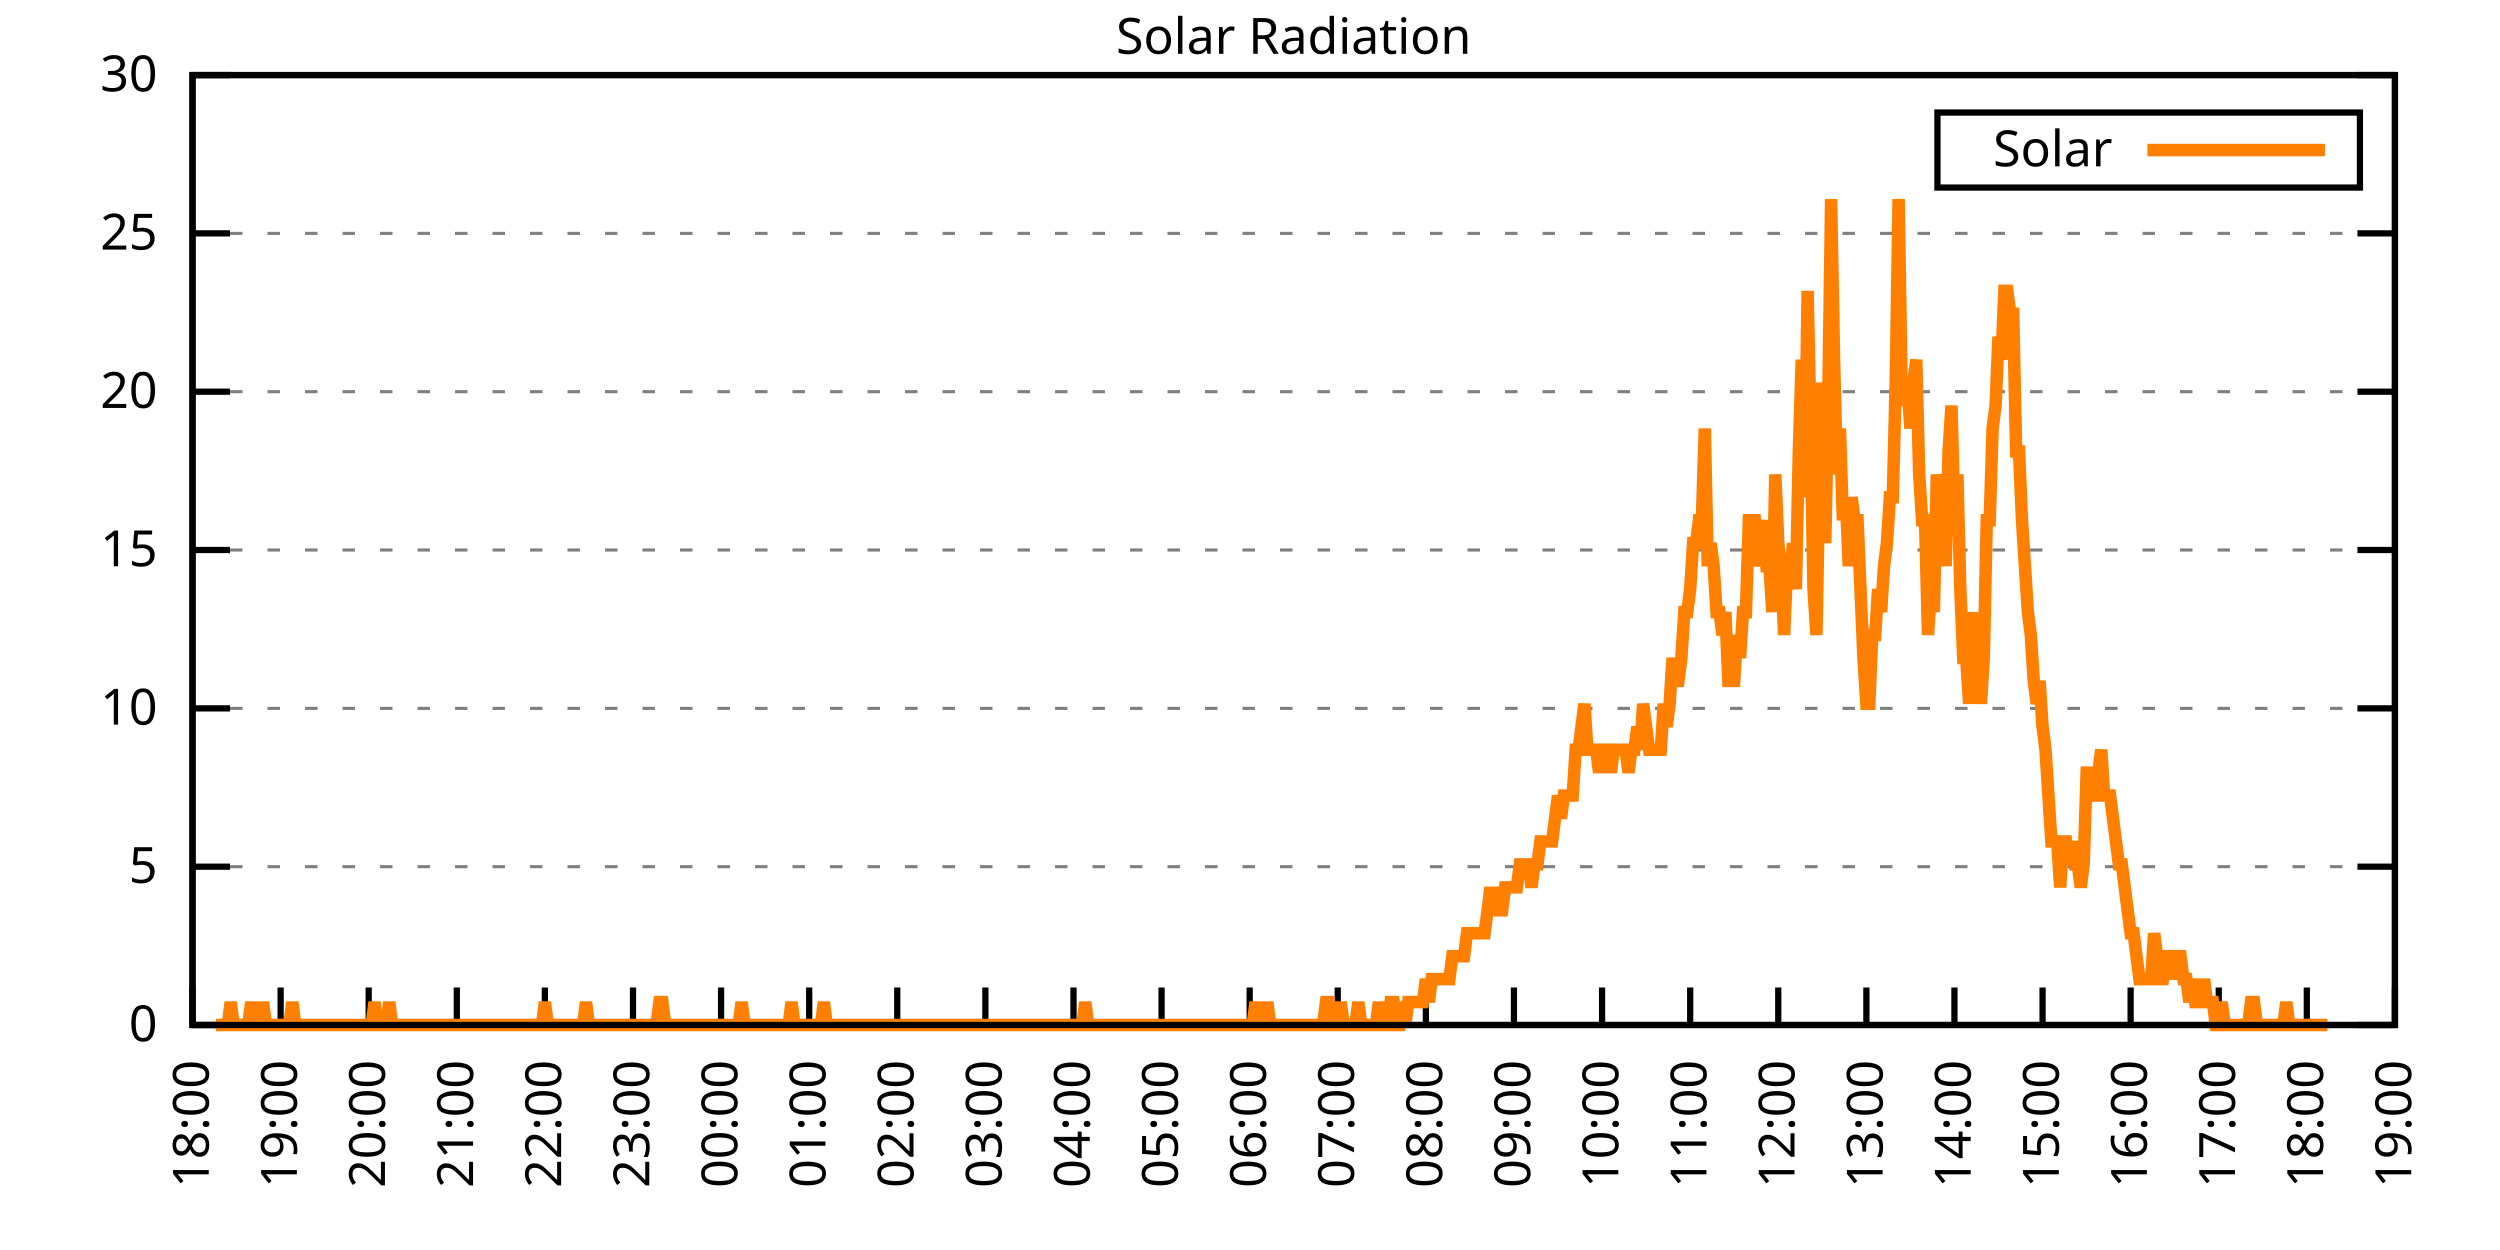
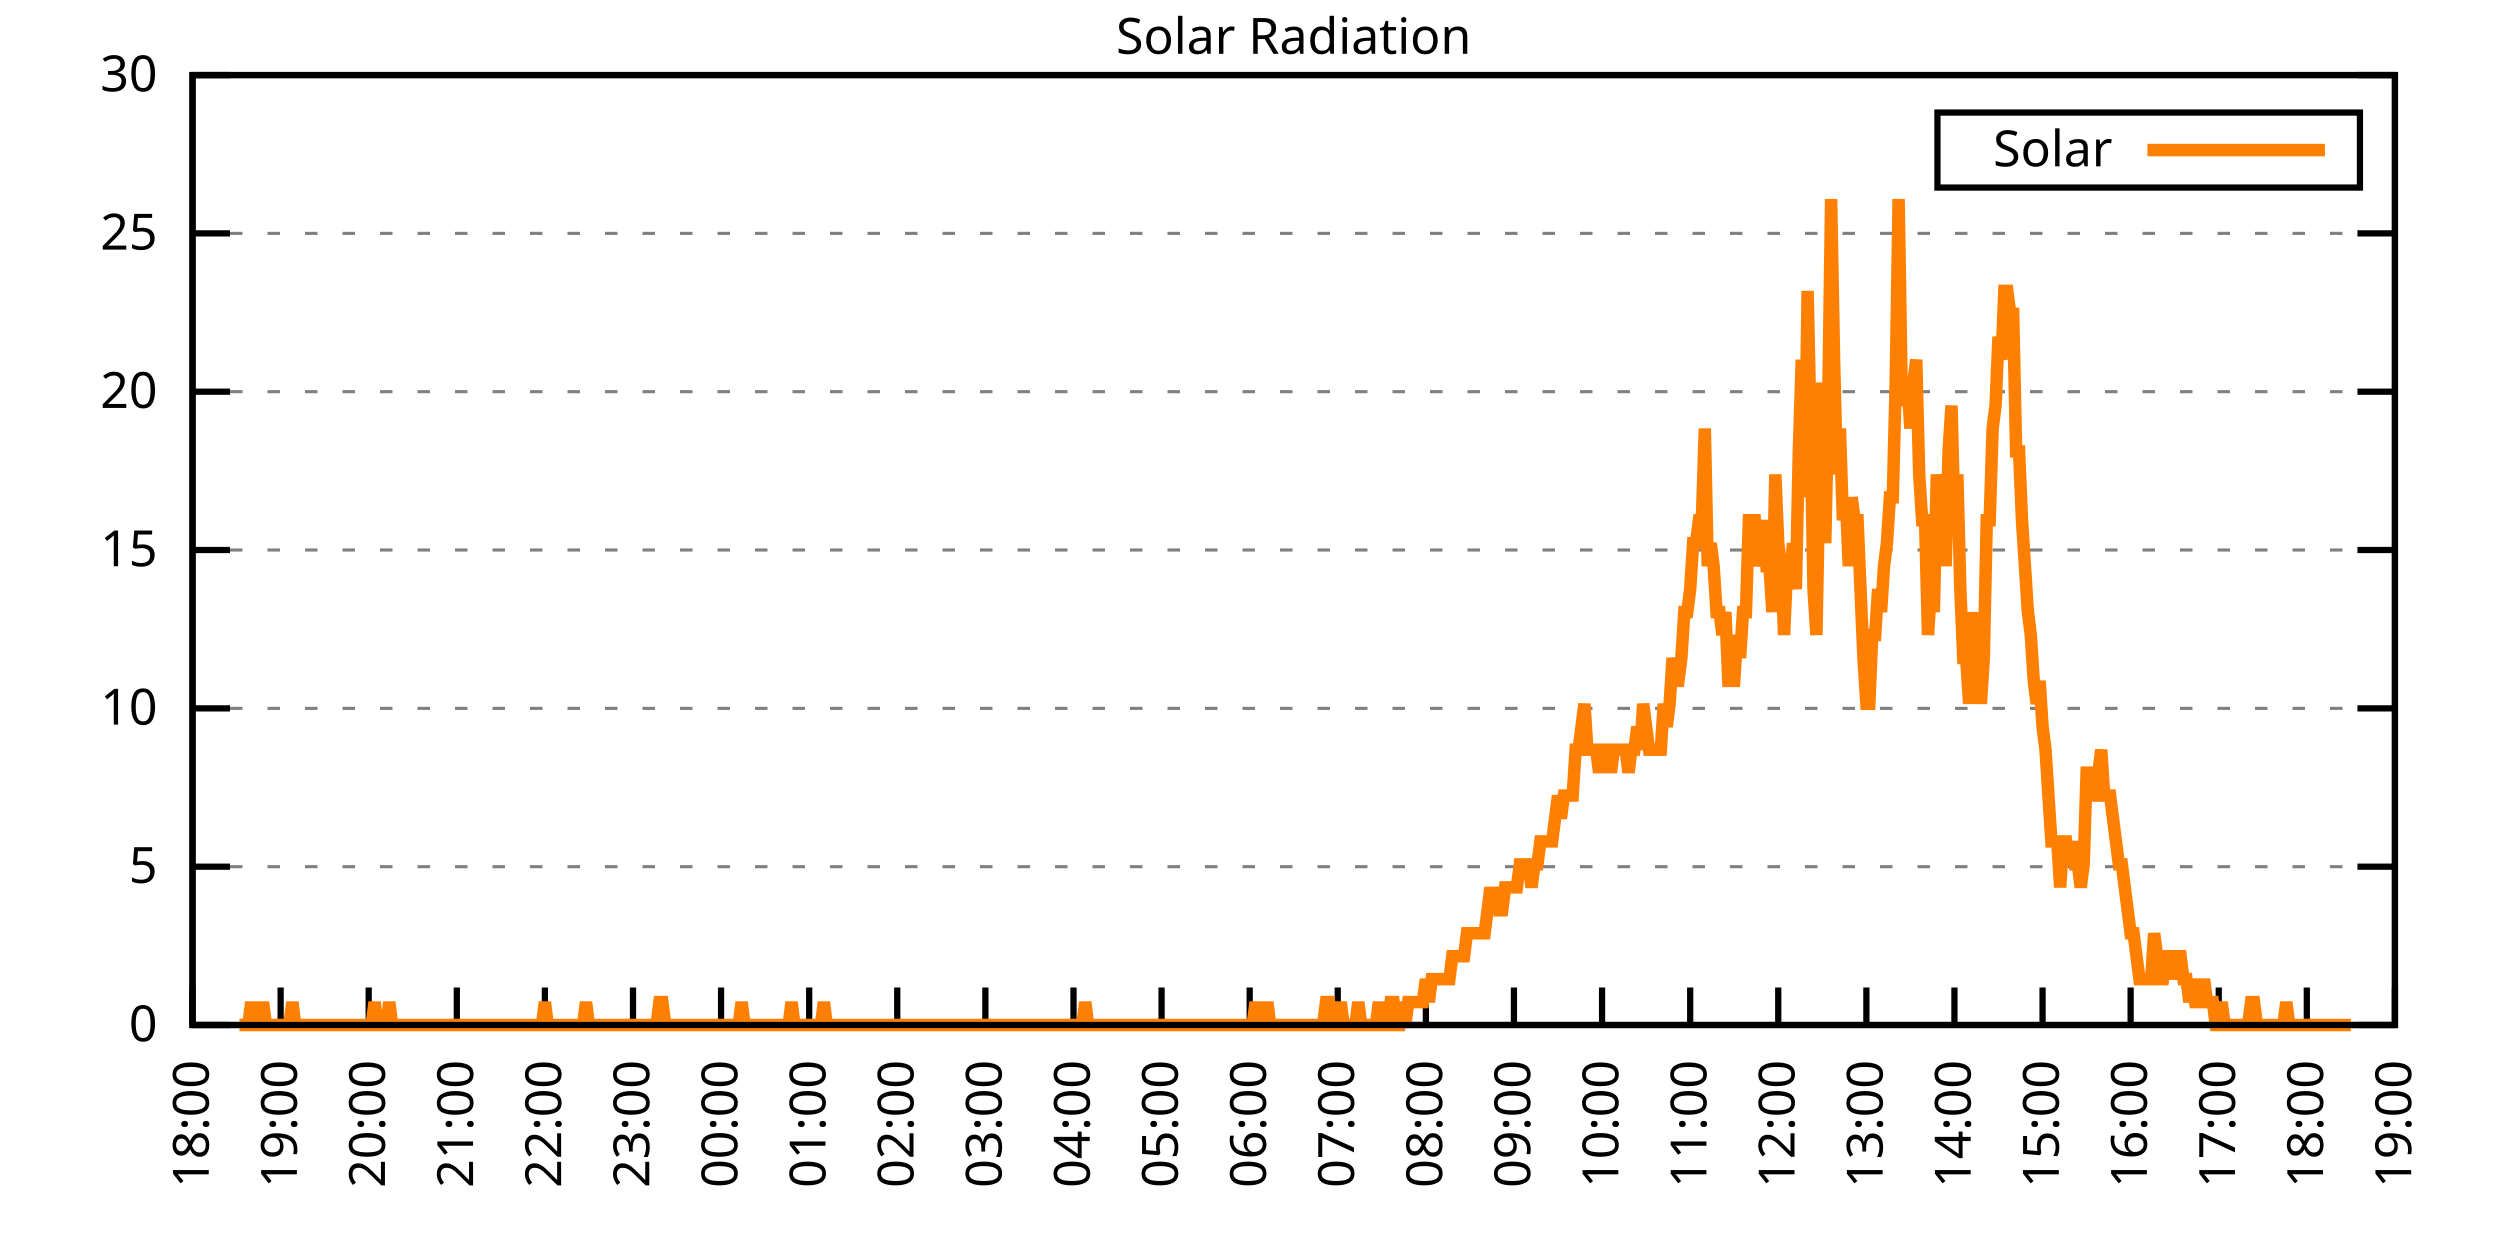
<svg xmlns="http://www.w3.org/2000/svg" xmlns:xlink="http://www.w3.org/1999/xlink" width="400" height="200" viewBox="0 0 400 200">
  <g id="gnuplot_canvas">
    <rect x="0" y="0" width="400" height="200" fill="none" />
    <defs>
      <circle id="gpDot" r="0.5" stroke-width="0.5" stroke="currentColor" />
      <path id="gpPt0" stroke-width="0.333" stroke="currentColor" d="M-1,0 h2 M0,-1 v2" />
      <path id="gpPt1" stroke-width="0.333" stroke="currentColor" d="M-1,-1 L1,1 M1,-1 L-1,1" />
      <path id="gpPt2" stroke-width="0.333" stroke="currentColor" d="M-1,0 L1,0 M0,-1 L0,1 M-1,-1 L1,1 M-1,1 L1,-1" />
      <rect id="gpPt3" stroke-width="0.333" stroke="currentColor" x="-1" y="-1" width="2" height="2" />
      <rect id="gpPt4" stroke-width="0.333" stroke="currentColor" fill="currentColor" x="-1" y="-1" width="2" height="2" />
      <circle id="gpPt5" stroke-width="0.333" stroke="currentColor" cx="0" cy="0" r="1" />
      <use xlink:href="#gpPt5" id="gpPt6" fill="currentColor" stroke="none" />
      <path id="gpPt7" stroke-width="0.333" stroke="currentColor" d="M0,-1.33 L-1.33,0.67 L1.33,0.67 z" />
      <use xlink:href="#gpPt7" id="gpPt8" fill="currentColor" stroke="none" />
      <use xlink:href="#gpPt7" id="gpPt9" stroke="currentColor" transform="rotate(180)" />
      <use xlink:href="#gpPt9" id="gpPt10" fill="currentColor" stroke="none" />
      <use xlink:href="#gpPt3" id="gpPt11" stroke="currentColor" transform="rotate(45)" />
      <use xlink:href="#gpPt11" id="gpPt12" fill="currentColor" stroke="none" />
      <path id="gpPt13" stroke-width="0.333" stroke="currentColor" d="M0,1.330 L1.265,0.411 L0.782,-1.067 L-0.782,-1.076 L-1.265,0.411 z" />
      <use xlink:href="#gpPt13" id="gpPt14" fill="currentColor" stroke="none" />
      <filter id="textbox" filterUnits="objectBoundingBox" x="0" y="0" height="1" width="1">
        <feFlood flood-color="white" flood-opacity="1" result="bgnd" />
        <feComposite in="SourceGraphic" in2="bgnd" operator="atop" />
      </filter>
      <filter id="greybox" filterUnits="objectBoundingBox" x="0" y="0" height="1" width="1">
        <feFlood flood-color="lightgrey" flood-opacity="1" result="grey" />
        <feComposite in="SourceGraphic" in2="grey" operator="atop" />
      </filter>
    </defs>
    <g fill="none" color="white" stroke="currentColor" stroke-width="1.00" stroke-linecap="butt" stroke-linejoin="miter">
</g>
    <g fill="none" color="black" stroke="currentColor" stroke-width="1.00" stroke-linecap="butt" stroke-linejoin="miter">
      <g stroke="none" shape-rendering="crispEdges">
        <polygon fill="rgb(255, 255, 255)" points="30.80,164.00 383.18,164.00 383.18,12.02 30.80,12.02 " />
      </g>
    </g>
    <g fill="none" color="black" stroke="currentColor" stroke-width="1.00" stroke-linecap="butt" stroke-linejoin="miter">
</g>
    <g fill="none" color="black" stroke="black" stroke-width="0.50" stroke-linecap="butt" stroke-linejoin="miter">
</g>
    <g fill="none" color="gray" stroke="currentColor" stroke-width="0.50" stroke-linecap="butt" stroke-linejoin="miter">
      <path stroke="gray" stroke-dasharray="2,4" class="gridline" d="M30.80,164.00 L383.19,164.00  " />
    </g>
    <g fill="none" color="gray" stroke="gray" stroke-width="1.00" stroke-linecap="butt" stroke-linejoin="miter">
</g>
    <g fill="none" color="black" stroke="currentColor" stroke-width="1.00" stroke-linecap="butt" stroke-linejoin="miter">
      <path stroke="black" d="M30.80,164.00 L36.80,164.00 M383.19,164.00 L377.19,164.00  " />
      <g transform="translate(25.20,166.60)" stroke="none" fill="black" font-family="Sans" font-size="8.00" text-anchor="end">
        <text>
          <tspan font-family="Sans"> 0</tspan>
        </text>
      </g>
    </g>
    <g fill="none" color="black" stroke="currentColor" stroke-width="1.00" stroke-linecap="butt" stroke-linejoin="miter">
</g>
    <g fill="none" color="black" stroke="black" stroke-width="0.50" stroke-linecap="butt" stroke-linejoin="miter">
</g>
    <g fill="none" color="gray" stroke="currentColor" stroke-width="0.50" stroke-linecap="butt" stroke-linejoin="miter">
      <path stroke="gray" stroke-dasharray="2,4" class="gridline" d="M30.80,138.67 L383.19,138.67  " />
    </g>
    <g fill="none" color="gray" stroke="gray" stroke-width="1.00" stroke-linecap="butt" stroke-linejoin="miter">
</g>
    <g fill="none" color="black" stroke="currentColor" stroke-width="1.00" stroke-linecap="butt" stroke-linejoin="miter">
      <path stroke="black" d="M30.80,138.67 L36.80,138.67 M383.19,138.67 L377.19,138.67  " />
      <g transform="translate(25.20,141.27)" stroke="none" fill="black" font-family="Sans" font-size="8.00" text-anchor="end">
        <text>
          <tspan font-family="Sans"> 5</tspan>
        </text>
      </g>
    </g>
    <g fill="none" color="black" stroke="currentColor" stroke-width="1.00" stroke-linecap="butt" stroke-linejoin="miter">
</g>
    <g fill="none" color="black" stroke="black" stroke-width="0.50" stroke-linecap="butt" stroke-linejoin="miter">
</g>
    <g fill="none" color="gray" stroke="currentColor" stroke-width="0.50" stroke-linecap="butt" stroke-linejoin="miter">
      <path stroke="gray" stroke-dasharray="2,4" class="gridline" d="M30.80,113.34 L383.19,113.34  " />
    </g>
    <g fill="none" color="gray" stroke="gray" stroke-width="1.00" stroke-linecap="butt" stroke-linejoin="miter">
</g>
    <g fill="none" color="black" stroke="currentColor" stroke-width="1.00" stroke-linecap="butt" stroke-linejoin="miter">
      <path stroke="black" d="M30.80,113.34 L36.80,113.34 M383.19,113.34 L377.19,113.34  " />
      <g transform="translate(25.20,115.94)" stroke="none" fill="black" font-family="Sans" font-size="8.00" text-anchor="end">
        <text>
          <tspan font-family="Sans"> 10</tspan>
        </text>
      </g>
    </g>
    <g fill="none" color="black" stroke="currentColor" stroke-width="1.00" stroke-linecap="butt" stroke-linejoin="miter">
</g>
    <g fill="none" color="black" stroke="black" stroke-width="0.50" stroke-linecap="butt" stroke-linejoin="miter">
</g>
    <g fill="none" color="gray" stroke="currentColor" stroke-width="0.50" stroke-linecap="butt" stroke-linejoin="miter">
      <path stroke="gray" stroke-dasharray="2,4" class="gridline" d="M30.80,88.00 L383.19,88.00  " />
    </g>
    <g fill="none" color="gray" stroke="gray" stroke-width="1.00" stroke-linecap="butt" stroke-linejoin="miter">
</g>
    <g fill="none" color="black" stroke="currentColor" stroke-width="1.00" stroke-linecap="butt" stroke-linejoin="miter">
      <path stroke="black" d="M30.80,88.00 L36.80,88.00 M383.19,88.00 L377.19,88.00  " />
      <g transform="translate(25.20,90.60)" stroke="none" fill="black" font-family="Sans" font-size="8.00" text-anchor="end">
        <text>
          <tspan font-family="Sans"> 15</tspan>
        </text>
      </g>
    </g>
    <g fill="none" color="black" stroke="currentColor" stroke-width="1.00" stroke-linecap="butt" stroke-linejoin="miter">
</g>
    <g fill="none" color="black" stroke="black" stroke-width="0.50" stroke-linecap="butt" stroke-linejoin="miter">
</g>
    <g fill="none" color="gray" stroke="currentColor" stroke-width="0.50" stroke-linecap="butt" stroke-linejoin="miter">
      <path stroke="gray" stroke-dasharray="2,4" class="gridline" d="M30.80,62.67 L383.19,62.67  " />
    </g>
    <g fill="none" color="gray" stroke="gray" stroke-width="1.00" stroke-linecap="butt" stroke-linejoin="miter">
</g>
    <g fill="none" color="black" stroke="currentColor" stroke-width="1.00" stroke-linecap="butt" stroke-linejoin="miter">
      <path stroke="black" d="M30.80,62.67 L36.80,62.67 M383.19,62.67 L377.19,62.67  " />
      <g transform="translate(25.20,65.27)" stroke="none" fill="black" font-family="Sans" font-size="8.00" text-anchor="end">
        <text>
          <tspan font-family="Sans"> 20</tspan>
        </text>
      </g>
    </g>
    <g fill="none" color="black" stroke="currentColor" stroke-width="1.00" stroke-linecap="butt" stroke-linejoin="miter">
</g>
    <g fill="none" color="black" stroke="black" stroke-width="0.50" stroke-linecap="butt" stroke-linejoin="miter">
</g>
    <g fill="none" color="gray" stroke="currentColor" stroke-width="0.50" stroke-linecap="butt" stroke-linejoin="miter">
      <path stroke="gray" stroke-dasharray="2,4" class="gridline" d="M30.80,37.34 L383.19,37.34  " />
    </g>
    <g fill="none" color="gray" stroke="gray" stroke-width="1.00" stroke-linecap="butt" stroke-linejoin="miter">
</g>
    <g fill="none" color="black" stroke="currentColor" stroke-width="1.00" stroke-linecap="butt" stroke-linejoin="miter">
      <path stroke="black" d="M30.80,37.34 L36.80,37.34 M383.19,37.34 L377.19,37.34  " />
      <g transform="translate(25.20,39.94)" stroke="none" fill="black" font-family="Sans" font-size="8.00" text-anchor="end">
        <text>
          <tspan font-family="Sans"> 25</tspan>
        </text>
      </g>
    </g>
    <g fill="none" color="black" stroke="currentColor" stroke-width="1.00" stroke-linecap="butt" stroke-linejoin="miter">
</g>
    <g fill="none" color="black" stroke="black" stroke-width="0.50" stroke-linecap="butt" stroke-linejoin="miter">
</g>
    <g fill="none" color="gray" stroke="currentColor" stroke-width="0.50" stroke-linecap="butt" stroke-linejoin="miter">
      <path stroke="gray" stroke-dasharray="2,4" class="gridline" d="M30.80,12.01 L383.19,12.01  " />
    </g>
    <g fill="none" color="gray" stroke="gray" stroke-width="1.00" stroke-linecap="butt" stroke-linejoin="miter">
</g>
    <g fill="none" color="black" stroke="currentColor" stroke-width="1.00" stroke-linecap="butt" stroke-linejoin="miter">
      <path stroke="black" d="M30.80,12.01 L36.80,12.01 M383.19,12.01 L377.19,12.01  " />
      <g transform="translate(25.20,14.61)" stroke="none" fill="black" font-family="Sans" font-size="8.00" text-anchor="end">
        <text>
          <tspan font-family="Sans"> 30</tspan>
        </text>
      </g>
    </g>
    <g fill="none" color="black" stroke="currentColor" stroke-width="1.00" stroke-linecap="butt" stroke-linejoin="miter">
      <path stroke="black" d="M30.80,164.00 L30.80,158.00  " />
      <g transform="translate(33.40,169.60) rotate(270.00)" stroke="none" fill="black" font-family="Sans" font-size="8.00" text-anchor="end">
        <text>
          <tspan font-family="Sans">18:00</tspan>
        </text>
      </g>
    </g>
    <g fill="none" color="black" stroke="currentColor" stroke-width="1.00" stroke-linecap="butt" stroke-linejoin="miter">
      <path stroke="black" d="M44.90,164.00 L44.90,158.00  " />
      <g transform="translate(47.50,169.60) rotate(270.00)" stroke="none" fill="black" font-family="Sans" font-size="8.00" text-anchor="end">
        <text>
          <tspan font-family="Sans">19:00</tspan>
        </text>
      </g>
    </g>
    <g fill="none" color="black" stroke="currentColor" stroke-width="1.00" stroke-linecap="butt" stroke-linejoin="miter">
      <path stroke="black" d="M58.99,164.00 L58.99,158.00  " />
      <g transform="translate(61.59,169.60) rotate(270.00)" stroke="none" fill="black" font-family="Sans" font-size="8.00" text-anchor="end">
        <text>
          <tspan font-family="Sans">20:00</tspan>
        </text>
      </g>
    </g>
    <g fill="none" color="black" stroke="currentColor" stroke-width="1.00" stroke-linecap="butt" stroke-linejoin="miter">
      <path stroke="black" d="M73.09,164.00 L73.09,158.00  " />
      <g transform="translate(75.69,169.60) rotate(270.00)" stroke="none" fill="black" font-family="Sans" font-size="8.00" text-anchor="end">
        <text>
          <tspan font-family="Sans">21:00</tspan>
        </text>
      </g>
    </g>
    <g fill="none" color="black" stroke="currentColor" stroke-width="1.00" stroke-linecap="butt" stroke-linejoin="miter">
      <path stroke="black" d="M87.18,164.00 L87.18,158.00  " />
      <g transform="translate(89.78,169.60) rotate(270.00)" stroke="none" fill="black" font-family="Sans" font-size="8.00" text-anchor="end">
        <text>
          <tspan font-family="Sans">22:00</tspan>
        </text>
      </g>
    </g>
    <g fill="none" color="black" stroke="currentColor" stroke-width="1.00" stroke-linecap="butt" stroke-linejoin="miter">
      <path stroke="black" d="M101.28,164.00 L101.28,158.00  " />
      <g transform="translate(103.88,169.60) rotate(270.00)" stroke="none" fill="black" font-family="Sans" font-size="8.00" text-anchor="end">
        <text>
          <tspan font-family="Sans">23:00</tspan>
        </text>
      </g>
    </g>
    <g fill="none" color="black" stroke="currentColor" stroke-width="1.00" stroke-linecap="butt" stroke-linejoin="miter">
      <path stroke="black" d="M115.37,164.00 L115.37,158.00  " />
      <g transform="translate(117.97,169.60) rotate(270.00)" stroke="none" fill="black" font-family="Sans" font-size="8.00" text-anchor="end">
        <text>
          <tspan font-family="Sans">00:00</tspan>
        </text>
      </g>
    </g>
    <g fill="none" color="black" stroke="currentColor" stroke-width="1.00" stroke-linecap="butt" stroke-linejoin="miter">
      <path stroke="black" d="M129.47,164.00 L129.47,158.00  " />
      <g transform="translate(132.07,169.60) rotate(270.00)" stroke="none" fill="black" font-family="Sans" font-size="8.00" text-anchor="end">
        <text>
          <tspan font-family="Sans">01:00</tspan>
        </text>
      </g>
    </g>
    <g fill="none" color="black" stroke="currentColor" stroke-width="1.00" stroke-linecap="butt" stroke-linejoin="miter">
      <path stroke="black" d="M143.56,164.00 L143.56,158.00  " />
      <g transform="translate(146.16,169.60) rotate(270.00)" stroke="none" fill="black" font-family="Sans" font-size="8.00" text-anchor="end">
        <text>
          <tspan font-family="Sans">02:00</tspan>
        </text>
      </g>
    </g>
    <g fill="none" color="black" stroke="currentColor" stroke-width="1.00" stroke-linecap="butt" stroke-linejoin="miter">
      <path stroke="black" d="M157.66,164.00 L157.66,158.00  " />
      <g transform="translate(160.26,169.60) rotate(270.00)" stroke="none" fill="black" font-family="Sans" font-size="8.00" text-anchor="end">
        <text>
          <tspan font-family="Sans">03:00</tspan>
        </text>
      </g>
    </g>
    <g fill="none" color="black" stroke="currentColor" stroke-width="1.00" stroke-linecap="butt" stroke-linejoin="miter">
      <path stroke="black" d="M171.76,164.00 L171.76,158.00  " />
      <g transform="translate(174.36,169.60) rotate(270.00)" stroke="none" fill="black" font-family="Sans" font-size="8.00" text-anchor="end">
        <text>
          <tspan font-family="Sans">04:00</tspan>
        </text>
      </g>
    </g>
    <g fill="none" color="black" stroke="currentColor" stroke-width="1.00" stroke-linecap="butt" stroke-linejoin="miter">
      <path stroke="black" d="M185.85,164.00 L185.85,158.00  " />
      <g transform="translate(188.45,169.60) rotate(270.00)" stroke="none" fill="black" font-family="Sans" font-size="8.00" text-anchor="end">
        <text>
          <tspan font-family="Sans">05:00</tspan>
        </text>
      </g>
    </g>
    <g fill="none" color="black" stroke="currentColor" stroke-width="1.00" stroke-linecap="butt" stroke-linejoin="miter">
      <path stroke="black" d="M199.95,164.00 L199.95,158.00  " />
      <g transform="translate(202.55,169.60) rotate(270.00)" stroke="none" fill="black" font-family="Sans" font-size="8.00" text-anchor="end">
        <text>
          <tspan font-family="Sans">06:00</tspan>
        </text>
      </g>
    </g>
    <g fill="none" color="black" stroke="currentColor" stroke-width="1.00" stroke-linecap="butt" stroke-linejoin="miter">
      <path stroke="black" d="M214.04,164.00 L214.04,158.00  " />
      <g transform="translate(216.64,169.60) rotate(270.00)" stroke="none" fill="black" font-family="Sans" font-size="8.00" text-anchor="end">
        <text>
          <tspan font-family="Sans">07:00</tspan>
        </text>
      </g>
    </g>
    <g fill="none" color="black" stroke="currentColor" stroke-width="1.00" stroke-linecap="butt" stroke-linejoin="miter">
      <path stroke="black" d="M228.14,164.00 L228.14,158.00  " />
      <g transform="translate(230.74,169.60) rotate(270.00)" stroke="none" fill="black" font-family="Sans" font-size="8.00" text-anchor="end">
        <text>
          <tspan font-family="Sans">08:00</tspan>
        </text>
      </g>
    </g>
    <g fill="none" color="black" stroke="currentColor" stroke-width="1.00" stroke-linecap="butt" stroke-linejoin="miter">
      <path stroke="black" d="M242.23,164.00 L242.23,158.00  " />
      <g transform="translate(244.83,169.60) rotate(270.00)" stroke="none" fill="black" font-family="Sans" font-size="8.00" text-anchor="end">
        <text>
          <tspan font-family="Sans">09:00</tspan>
        </text>
      </g>
    </g>
    <g fill="none" color="black" stroke="currentColor" stroke-width="1.00" stroke-linecap="butt" stroke-linejoin="miter">
      <path stroke="black" d="M256.33,164.00 L256.33,158.00  " />
      <g transform="translate(258.93,169.60) rotate(270.00)" stroke="none" fill="black" font-family="Sans" font-size="8.00" text-anchor="end">
        <text>
          <tspan font-family="Sans">10:00</tspan>
        </text>
      </g>
    </g>
    <g fill="none" color="black" stroke="currentColor" stroke-width="1.00" stroke-linecap="butt" stroke-linejoin="miter">
      <path stroke="black" d="M270.43,164.00 L270.43,158.00  " />
      <g transform="translate(273.03,169.60) rotate(270.00)" stroke="none" fill="black" font-family="Sans" font-size="8.00" text-anchor="end">
        <text>
          <tspan font-family="Sans">11:00</tspan>
        </text>
      </g>
    </g>
    <g fill="none" color="black" stroke="currentColor" stroke-width="1.00" stroke-linecap="butt" stroke-linejoin="miter">
      <path stroke="black" d="M284.52,164.00 L284.52,158.00  " />
      <g transform="translate(287.12,169.60) rotate(270.00)" stroke="none" fill="black" font-family="Sans" font-size="8.00" text-anchor="end">
        <text>
          <tspan font-family="Sans">12:00</tspan>
        </text>
      </g>
    </g>
    <g fill="none" color="black" stroke="currentColor" stroke-width="1.00" stroke-linecap="butt" stroke-linejoin="miter">
      <path stroke="black" d="M298.62,164.00 L298.62,158.00  " />
      <g transform="translate(301.22,169.60) rotate(270.00)" stroke="none" fill="black" font-family="Sans" font-size="8.00" text-anchor="end">
        <text>
          <tspan font-family="Sans">13:00</tspan>
        </text>
      </g>
    </g>
    <g fill="none" color="black" stroke="currentColor" stroke-width="1.00" stroke-linecap="butt" stroke-linejoin="miter">
      <path stroke="black" d="M312.71,164.00 L312.71,158.00  " />
      <g transform="translate(315.31,169.60) rotate(270.00)" stroke="none" fill="black" font-family="Sans" font-size="8.00" text-anchor="end">
        <text>
          <tspan font-family="Sans">14:00</tspan>
        </text>
      </g>
    </g>
    <g fill="none" color="black" stroke="currentColor" stroke-width="1.00" stroke-linecap="butt" stroke-linejoin="miter">
      <path stroke="black" d="M326.81,164.00 L326.81,158.00  " />
      <g transform="translate(329.41,169.60) rotate(270.00)" stroke="none" fill="black" font-family="Sans" font-size="8.00" text-anchor="end">
        <text>
          <tspan font-family="Sans">15:00</tspan>
        </text>
      </g>
    </g>
    <g fill="none" color="black" stroke="currentColor" stroke-width="1.00" stroke-linecap="butt" stroke-linejoin="miter">
      <path stroke="black" d="M340.90,164.00 L340.90,158.00  " />
      <g transform="translate(343.50,169.60) rotate(270.00)" stroke="none" fill="black" font-family="Sans" font-size="8.00" text-anchor="end">
        <text>
          <tspan font-family="Sans">16:00</tspan>
        </text>
      </g>
    </g>
    <g fill="none" color="black" stroke="currentColor" stroke-width="1.00" stroke-linecap="butt" stroke-linejoin="miter">
      <path stroke="black" d="M355.00,164.00 L355.00,158.00  " />
      <g transform="translate(357.60,169.60) rotate(270.00)" stroke="none" fill="black" font-family="Sans" font-size="8.00" text-anchor="end">
        <text>
          <tspan font-family="Sans">17:00</tspan>
        </text>
      </g>
    </g>
    <g fill="none" color="black" stroke="currentColor" stroke-width="1.00" stroke-linecap="butt" stroke-linejoin="miter">
      <path stroke="black" d="M369.09,164.00 L369.09,158.00  " />
      <g transform="translate(371.69,169.60) rotate(270.00)" stroke="none" fill="black" font-family="Sans" font-size="8.00" text-anchor="end">
        <text>
          <tspan font-family="Sans">18:00</tspan>
        </text>
      </g>
    </g>
    <g fill="none" color="black" stroke="currentColor" stroke-width="1.00" stroke-linecap="butt" stroke-linejoin="miter">
      <path stroke="black" d="M383.19,164.00 L383.19,158.00  " />
      <g transform="translate(385.79,169.60) rotate(270.00)" stroke="none" fill="black" font-family="Sans" font-size="8.00" text-anchor="end">
        <text>
          <tspan font-family="Sans">19:00</tspan>
        </text>
      </g>
    </g>
    <g fill="none" color="black" stroke="currentColor" stroke-width="1.00" stroke-linecap="butt" stroke-linejoin="miter">
</g>
    <g fill="none" color="black" stroke="currentColor" stroke-width="1.00" stroke-linecap="butt" stroke-linejoin="miter">
      <path stroke="black" d="M30.80,12.01 L30.80,164.00 L383.19,164.00 L383.19,12.01 L30.80,12.01 Z  " />
    </g>
    <g fill="none" color="black" stroke="currentColor" stroke-width="1.00" stroke-linecap="butt" stroke-linejoin="miter">
</g>
    <g fill="none" color="black" stroke="currentColor" stroke-width="1.00" stroke-linecap="butt" stroke-linejoin="miter">
      <path stroke="black" d="M309.99,30.01 L309.99,18.01 L377.59,18.01 L377.59,30.01 L309.99,30.01 Z  " />
    </g>
    <g id="Solar_Radiation_plot_1">
      <g fill="none" color="white" stroke="black" stroke-width="2.00" stroke-linecap="butt" stroke-linejoin="miter">
</g>
      <g fill="none" color="black" stroke="currentColor" stroke-width="2.00" stroke-linecap="butt" stroke-linejoin="miter">
        <g transform="translate(337.99,26.61)" stroke="none" fill="black" font-family="Sans" font-size="8.00" text-anchor="end">
          <text>
            <tspan font-family="Sans">Solar</tspan>
          </text>
        </g>
      </g>
      <g fill="none" color="black" stroke="currentColor" stroke-width="2.00" stroke-linecap="butt" stroke-linejoin="miter">
-         <path stroke="rgb(255, 127,   0)" d="M343.59,24.01 L371.99,24.01 M34.56,164.00 L35.03,164.00 L35.50,164.00 L35.97,164.00 L36.44,164.00 L36.91,160.33   L37.38,164.00 L37.85,164.00 L38.32,164.00 L38.79,164.00 L39.26,164.00 L39.73,164.00 L40.20,160.33 L40.67,164.00   L41.14,164.00 L41.61,164.00 L42.08,160.33 L42.55,164.00 L43.02,164.00 L43.49,164.00 L43.96,164.00 L44.43,164.00   L44.90,164.00 L45.37,164.00 L45.84,164.00 L46.31,164.00 L46.78,160.33 L47.24,164.00 L47.71,164.00 L48.18,164.00   L48.65,164.00 L49.12,164.00 L49.59,164.00 L50.06,164.00 L50.53,164.00 L51.00,164.00 L51.47,164.00 L51.94,164.00   L52.41,164.00 L52.88,164.00 L53.35,164.00 L53.82,164.00 L54.29,164.00 L54.76,164.00 L55.23,164.00 L55.70,164.00   L56.17,164.00 L56.64,164.00 L57.11,164.00 L57.58,164.00 L58.05,164.00 L58.52,164.00 L58.99,164.00 L59.46,164.00   L59.93,160.33 L60.40,164.00 L60.87,164.00 L61.34,164.00 L61.81,164.00 L62.28,160.33 L62.75,164.00 L63.22,164.00   L63.69,164.00 L64.16,164.00 L64.63,164.00 L65.10,164.00 L65.57,164.00 L66.04,164.00 L66.51,164.00 L66.98,164.00   L67.45,164.00 L67.92,164.00 L68.39,164.00 L68.86,164.00 L69.33,164.00 L69.80,164.00 L70.27,164.00 L70.74,164.00   L71.21,164.00 L71.68,164.00 L72.15,164.00 L72.62,164.00 L73.09,164.00 L73.56,164.00 L74.03,164.00 L74.50,164.00   L74.97,164.00 L75.44,164.00 L75.91,164.00 L76.38,164.00 L76.85,164.00 L77.32,164.00 L77.79,164.00 L78.26,164.00   L78.73,164.00 L79.19,164.00 L79.66,164.00 L80.13,164.00 L80.60,164.00 L81.07,164.00 L81.54,164.00 L82.01,164.00   L82.48,164.00 L82.95,164.00 L83.42,164.00 L83.89,164.00 L84.36,164.00 L84.83,164.00 L85.30,164.00 L85.77,164.00   L86.24,164.00 L86.71,164.00 L87.18,160.33 L87.65,164.00 L88.12,164.00 L88.59,164.00 L89.06,164.00 L89.53,164.00   L90.00,164.00 L90.47,164.00 L90.94,164.00 L91.41,164.00 L91.88,164.00 L92.35,164.00 L92.82,164.00 L93.29,164.00   L93.76,160.33 L94.23,164.00 L94.70,164.00 L95.17,164.00 L95.64,164.00 L96.11,164.00 L96.58,164.00 L97.05,164.00   L97.52,164.00 L97.99,164.00 L98.46,164.00 L98.93,164.00 L99.40,164.00 L99.87,164.00 L100.34,164.00 L100.81,164.00   L101.28,164.00 L101.75,164.00 L102.22,164.00 L102.69,164.00 L103.16,164.00 L103.63,164.00 L104.10,164.00 L104.57,164.00   L105.04,164.00 L105.51,160.33 L105.98,160.33 L106.45,164.00 L106.92,164.00 L107.39,164.00 L107.86,164.00 L108.33,164.00   L108.80,164.00 L109.27,164.00 L109.74,164.00 L110.21,164.00 L110.68,164.00 L111.14,164.00 L111.61,164.00 L112.08,164.00   L112.55,164.00 L113.02,164.00 L113.49,164.00 L113.96,164.00 L114.43,164.00 L114.90,164.00 L115.37,164.00 L115.84,164.00   L116.31,164.00 L116.78,164.00 L117.25,164.00 L117.72,164.00 L118.19,164.00 L118.66,160.33 L119.13,164.00 L119.60,164.00   L120.07,164.00 L120.54,164.00 L121.01,164.00 L121.48,164.00 L121.95,164.00 L122.42,164.00 L122.89,164.00 L123.36,164.00   L123.83,164.00 L124.30,164.00 L124.77,164.00 L125.24,164.00 L125.71,164.00 L126.18,164.00 L126.65,160.33 L127.12,164.00   L127.59,164.00 L128.06,164.00 L128.53,164.00 L129.00,164.00 L129.47,164.00 L129.94,164.00 L130.41,164.00 L130.88,164.00   L131.35,164.00 L131.82,160.33 L132.29,164.00 L132.76,164.00 L133.23,164.00 L133.70,164.00 L134.17,164.00 L134.64,164.00   L135.11,164.00 L135.58,164.00 L136.05,164.00 L136.52,164.00 L136.99,164.00 L137.46,164.00 L137.93,164.00 L138.40,164.00   L138.87,164.00 L139.34,164.00 L139.81,164.00 L140.28,164.00 L140.75,164.00 L141.22,164.00 L141.69,164.00 L142.16,164.00   L142.63,164.00 L143.09,164.00 L143.56,164.00 L144.03,164.00 L144.50,164.00 L144.97,164.00 L145.44,164.00 L145.91,164.00   L146.38,164.00 L146.85,164.00 L147.32,164.00 L147.79,164.00 L148.26,164.00 L148.73,164.00 L149.20,164.00 L149.67,164.00   L150.14,164.00 L150.61,164.00 L151.08,164.00 L151.55,164.00 L152.02,164.00 L152.49,164.00 L152.96,164.00 L153.43,164.00   L153.90,164.00 L154.37,164.00 L154.84,164.00 L155.31,164.00 L155.78,164.00 L156.25,164.00 L156.72,164.00 L157.19,164.00   L157.66,164.00 L158.13,164.00 L158.60,164.00 L159.07,164.00 L159.54,164.00 L160.01,164.00 L160.48,164.00 L160.95,164.00   L161.42,164.00 L161.89,164.00 L162.36,164.00 L162.83,164.00 L163.30,164.00 L163.77,164.00 L164.24,164.00 L164.71,164.00   L165.18,164.00 L165.65,164.00 L166.12,164.00 L166.59,164.00 L167.06,164.00 L167.53,164.00 L168.00,164.00 L168.47,164.00   L168.94,164.00 L169.41,164.00 L169.88,164.00 L170.35,164.00 L170.82,164.00 L171.29,164.00 L171.76,164.00 L172.23,164.00   L172.70,164.00 L173.17,164.00 L173.64,160.33 L174.11,164.00 L174.58,164.00 L175.04,164.00 L175.51,164.00 L175.98,164.00   L176.45,164.00 L176.92,164.00 L177.39,164.00 L177.86,164.00 L178.33,164.00 L178.80,164.00 L179.27,164.00 L179.74,164.00   L180.21,164.00 L180.68,164.00 L181.15,164.00 L181.62,164.00 L182.09,164.00 L182.56,164.00 L183.03,164.00 L183.50,164.00   L183.97,164.00 L184.44,164.00 L184.91,164.00 L185.38,164.00 L185.85,164.00 L186.32,164.00 L186.79,164.00 L187.26,164.00   L187.73,164.00 L188.20,164.00 L188.67,164.00 L189.14,164.00 L189.61,164.00 L190.08,164.00 L190.55,164.00 L191.02,164.00   L191.49,164.00 L191.96,164.00 L192.43,164.00 L192.90,164.00 L193.37,164.00 L193.84,164.00 L194.31,164.00 L194.78,164.00   L195.25,164.00 L195.72,164.00 L196.19,164.00 L196.66,164.00 L197.13,164.00 L197.60,164.00 L198.07,164.00 L198.54,164.00   L199.01,164.00 L199.48,164.00 L199.95,164.00 L200.42,164.00 L200.89,160.33 L201.36,164.00 L201.83,164.00 L202.30,164.00   L202.77,160.33 L203.24,164.00 L203.71,164.00 L204.18,164.00 L204.65,164.00 L205.12,164.00 L205.59,164.00 L206.06,164.00   L206.53,164.00 L207.00,164.00 L207.46,164.00 L207.93,164.00 L208.40,164.00 L208.87,164.00 L209.34,164.00 L209.81,164.00   L210.28,164.00 L210.75,164.00 L211.22,164.00 L211.69,164.00 L212.16,160.33 L212.63,160.33 L213.10,164.00 L213.57,164.00   L214.04,164.00 L214.51,160.33 L214.98,164.00 L215.45,164.00 L215.92,164.00 L216.39,164.00 L216.86,164.00 L217.33,160.33   L217.80,164.00 L218.27,164.00 L218.74,164.00 L219.21,164.00 L219.68,164.00 L220.15,164.00 L220.62,160.33 L221.09,164.00   L221.56,164.00 L222.03,164.00 L222.50,160.33 L222.97,160.33 L223.44,164.00 L223.91,164.00 L224.38,160.33 L224.85,164.00   L225.32,160.33 L225.79,160.33 L226.26,160.33 L226.73,160.33 L227.20,160.33 L227.67,160.33 L228.14,156.66 L228.61,160.33   L229.08,156.66 L229.55,156.66 L230.02,156.66 L230.49,156.66 L230.96,156.66 L231.43,156.66 L231.90,156.66 L232.37,152.99   L232.84,152.99 L233.31,152.99 L233.78,152.99 L234.25,152.99 L234.72,149.32 L235.19,149.32 L235.66,149.32 L236.13,149.32   L236.60,149.32 L237.07,149.32 L237.54,149.32 L238.01,145.65 L238.48,141.98 L238.95,145.65 L239.41,141.98 L239.88,145.65   L240.35,145.65 L240.82,141.98 L241.29,141.98 L241.76,141.98 L242.23,141.98 L242.70,141.98 L243.17,138.30 L243.64,138.30   L244.11,138.30 L244.58,138.30 L245.05,141.98 L245.52,138.30 L245.99,138.30 L246.46,134.63 L246.93,134.63 L247.40,134.63   L247.87,134.63 L248.34,134.63 L248.81,130.96 L249.28,127.29 L249.75,130.96 L250.22,127.29 L250.69,127.29 L251.16,127.29   L251.63,127.29 L252.10,119.95 L252.57,119.95 L253.04,116.28 L253.51,112.61 L253.98,119.95 L254.45,119.95 L254.92,119.95   L255.39,119.95 L255.86,123.62 L256.33,119.95 L256.80,119.95 L257.27,119.95 L257.74,123.62 L258.21,119.95 L258.68,119.95   L259.15,119.95 L259.62,119.95 L260.09,119.95 L260.56,123.62 L261.03,119.95 L261.50,119.95 L261.97,116.28 L262.44,119.95   L262.91,112.61 L263.38,116.28 L263.85,119.95 L264.32,119.95 L264.79,119.95 L265.26,119.95 L265.73,119.95 L266.20,112.61   L266.67,116.28 L267.14,112.61 L267.61,105.27 L268.08,108.94 L268.55,108.94 L269.02,105.27 L269.49,97.93 L269.96,97.93   L270.43,94.26 L270.90,86.91 L271.36,86.91 L271.83,83.24 L272.30,83.24 L272.77,68.56 L273.24,90.59 L273.71,86.91   L274.18,90.59 L274.65,97.93 L275.12,97.93 L275.59,101.60 L276.06,97.93 L276.53,108.94 L277.00,108.94 L277.47,108.94   L277.94,101.60 L278.41,105.27 L278.88,97.93 L279.35,97.93 L279.82,83.24 L280.29,83.24 L280.76,83.24 L281.23,90.59   L281.70,86.91 L282.17,83.24 L282.64,90.59 L283.11,90.59 L283.58,97.93 L284.05,75.90 L284.52,86.91 L284.99,90.59   L285.46,101.60 L285.93,90.59 L286.40,94.26 L286.87,86.91 L287.34,94.26 L287.81,72.23 L288.28,57.55 L288.75,79.57   L289.22,46.54 L289.69,68.56 L290.16,94.26 L290.63,101.60 L291.10,75.90 L291.57,61.22 L292.04,86.91 L292.51,64.89   L292.98,31.85 L293.45,57.55 L293.92,75.90 L294.39,68.56 L294.86,83.24 L295.33,79.57 L295.80,90.59 L296.27,79.57   L296.74,83.24 L297.21,83.24 L297.68,94.26 L298.15,105.27 L298.62,112.61 L299.09,112.61 L299.56,101.60 L300.03,101.60   L300.50,94.26 L300.97,97.93 L301.44,90.59 L301.91,86.91 L302.38,79.57 L302.85,79.57 L303.31,61.22 L303.78,31.85   L304.25,61.22 L304.72,64.89 L305.19,61.22 L305.66,68.56 L306.13,61.22 L306.60,57.55 L307.07,75.90 L307.54,83.24   L308.01,83.24 L308.48,101.60 L308.95,94.26 L309.42,97.93 L309.89,75.90 L310.36,83.24 L310.83,79.57 L311.30,90.59   L311.77,72.23 L312.24,64.89 L312.71,83.24 L313.18,75.90 L313.65,94.26 L314.12,105.27 L314.59,105.27 L315.06,112.61   L315.53,97.93 L316.00,112.61 L316.47,101.60 L316.94,112.61 L317.41,105.27 L317.88,83.24 L318.35,83.24 L318.82,68.56   L319.29,64.89 L319.76,53.88 L320.23,57.55 L320.70,46.54 L321.17,46.54 L321.64,50.21 L322.11,50.21 L322.58,72.23   L323.05,72.23 L323.52,83.24 L323.99,90.59 L324.46,97.93 L324.93,101.60 L325.40,108.94 L325.87,112.61 L326.34,108.94   L326.81,116.28 L327.28,119.95 L327.75,127.29 L328.22,134.63 L328.69,134.63 L329.16,134.63 L329.63,141.98 L330.10,134.63   L330.57,134.63 L331.04,138.30 L331.51,134.63 L331.98,138.30 L332.45,138.30 L332.92,141.98 L333.39,138.30 L333.86,123.62   L334.33,123.62 L334.80,127.29 L335.26,127.29 L335.73,123.62 L336.20,119.95 L336.67,127.29 L337.14,127.29 L337.61,127.29   L338.08,130.96 L338.55,134.63 L339.02,138.30 L339.49,138.30 L339.96,141.98 L340.43,145.65 L340.90,149.32 L341.37,149.32   L341.84,152.99 L342.31,156.66 L342.78,156.66 L343.25,156.66 L343.72,156.66 L344.19,156.66 L344.66,149.32 L345.13,152.99   L345.60,156.66 L346.07,156.66 L346.54,152.99 L347.01,152.99 L347.48,156.66 L347.95,152.99 L348.42,152.99 L348.89,152.99   L349.36,156.66 L349.83,156.66 L350.30,160.33 L350.77,156.66 L351.24,160.33 L351.71,160.33 L352.18,160.33 L352.65,156.66   L353.12,160.33 L353.59,160.33 L354.06,160.33 L354.53,164.00 L355.00,164.00 L355.47,160.33 L355.94,164.00 L356.41,164.00   L356.88,164.00 L357.35,164.00 L357.82,164.00 L358.29,164.00 L358.76,164.00 L359.23,164.00 L359.70,164.00 L360.17,160.33   L360.64,160.33 L361.11,164.00 L361.58,164.00 L362.05,164.00 L362.52,164.00 L362.99,164.00 L363.46,164.00 L363.93,164.00   L364.40,164.00 L364.87,164.00 L365.34,164.00 L365.81,160.33 L366.28,164.00 L366.75,164.00 L367.21,164.00 L367.68,164.00   L368.15,164.00 L368.62,164.00 L369.09,164.00 L369.56,164.00 L370.03,164.00 L370.50,164.00 L370.97,164.00 L371.44,164.00   L371.91,164.00 L372.38,164.00  " />
+         <path stroke="rgb(255, 127,   0)" d="M343.59,24.01 L371.99,24.01 M38.32,164.00 L38.79,164.00 L39.26,164.00 L39.73,164.00 L40.20,160.33 L40.67,164.00   L41.14,164.00 L41.61,164.00 L42.08,160.33 L42.55,164.00 L43.02,164.00 L43.49,164.00 L43.96,164.00 L44.43,164.00   L44.90,164.00 L45.37,164.00 L45.84,164.00 L46.31,164.00 L46.78,160.33 L47.24,164.00 L47.71,164.00 L48.18,164.00   L48.65,164.00 L49.12,164.00 L49.59,164.00 L50.06,164.00 L50.53,164.00 L51.00,164.00 L51.47,164.00 L51.94,164.00   L52.41,164.00 L52.88,164.00 L53.35,164.00 L53.82,164.00 L54.29,164.00 L54.76,164.00 L55.23,164.00 L55.70,164.00   L56.17,164.00 L56.64,164.00 L57.11,164.00 L57.58,164.00 L58.05,164.00 L58.52,164.00 L58.99,164.00 L59.46,164.00   L59.93,160.33 L60.40,164.00 L60.87,164.00 L61.34,164.00 L61.81,164.00 L62.28,160.33 L62.75,164.00 L63.22,164.00   L63.69,164.00 L64.16,164.00 L64.63,164.00 L65.10,164.00 L65.57,164.00 L66.04,164.00 L66.51,164.00 L66.98,164.00   L67.45,164.00 L67.92,164.00 L68.39,164.00 L68.86,164.00 L69.33,164.00 L69.80,164.00 L70.27,164.00 L70.74,164.00   L71.21,164.00 L71.68,164.00 L72.15,164.00 L72.62,164.00 L73.09,164.00 L73.56,164.00 L74.03,164.00 L74.50,164.00   L74.97,164.00 L75.44,164.00 L75.91,164.00 L76.38,164.00 L76.85,164.00 L77.32,164.00 L77.79,164.00 L78.26,164.00   L78.73,164.00 L79.19,164.00 L79.66,164.00 L80.13,164.00 L80.60,164.00 L81.07,164.00 L81.54,164.00 L82.01,164.00   L82.48,164.00 L82.95,164.00 L83.42,164.00 L83.89,164.00 L84.36,164.00 L84.83,164.00 L85.30,164.00 L85.77,164.00   L86.24,164.00 L86.71,164.00 L87.18,160.33 L87.65,164.00 L88.12,164.00 L88.59,164.00 L89.06,164.00 L89.53,164.00   L90.00,164.00 L90.47,164.00 L90.94,164.00 L91.41,164.00 L91.88,164.00 L92.35,164.00 L92.82,164.00 L93.29,164.00   L93.76,160.33 L94.23,164.00 L94.70,164.00 L95.17,164.00 L95.64,164.00 L96.11,164.00 L96.58,164.00 L97.05,164.00   L97.52,164.00 L97.99,164.00 L98.46,164.00 L98.93,164.00 L99.40,164.00 L99.87,164.00 L100.34,164.00 L100.81,164.00   L101.28,164.00 L101.75,164.00 L102.22,164.00 L102.69,164.00 L103.16,164.00 L103.63,164.00 L104.10,164.00 L104.57,164.00   L105.04,164.00 L105.51,160.33 L105.98,160.33 L106.45,164.00 L106.92,164.00 L107.39,164.00 L107.86,164.00 L108.33,164.00   L108.80,164.00 L109.27,164.00 L109.74,164.00 L110.21,164.00 L110.68,164.00 L111.14,164.00 L111.61,164.00 L112.08,164.00   L112.55,164.00 L113.02,164.00 L113.49,164.00 L113.96,164.00 L114.43,164.00 L114.90,164.00 L115.37,164.00 L115.84,164.00   L116.31,164.00 L116.78,164.00 L117.25,164.00 L117.72,164.00 L118.19,164.00 L118.66,160.33 L119.13,164.00 L119.60,164.00   L120.07,164.00 L120.54,164.00 L121.01,164.00 L121.48,164.00 L121.95,164.00 L122.42,164.00 L122.89,164.00 L123.36,164.00   L123.83,164.00 L124.30,164.00 L124.77,164.00 L125.24,164.00 L125.71,164.00 L126.18,164.00 L126.65,160.33 L127.12,164.00   L127.59,164.00 L128.06,164.00 L128.53,164.00 L129.00,164.00 L129.47,164.00 L129.94,164.00 L130.41,164.00 L130.88,164.00   L131.35,164.00 L131.82,160.33 L132.29,164.00 L132.76,164.00 L133.23,164.00 L133.70,164.00 L134.17,164.00 L134.64,164.00   L135.11,164.00 L135.58,164.00 L136.05,164.00 L136.52,164.00 L136.99,164.00 L137.46,164.00 L137.93,164.00 L138.40,164.00   L138.87,164.00 L139.34,164.00 L139.81,164.00 L140.28,164.00 L140.75,164.00 L141.22,164.00 L141.69,164.00 L142.16,164.00   L142.63,164.00 L143.09,164.00 L143.56,164.00 L144.03,164.00 L144.50,164.00 L144.97,164.00 L145.44,164.00 L145.91,164.00   L146.38,164.00 L146.85,164.00 L147.32,164.00 L147.79,164.00 L148.26,164.00 L148.73,164.00 L149.20,164.00 L149.67,164.00   L150.14,164.00 L150.61,164.00 L151.08,164.00 L151.55,164.00 L152.02,164.00 L152.49,164.00 L152.96,164.00 L153.43,164.00   L153.90,164.00 L154.37,164.00 L154.84,164.00 L155.31,164.00 L155.78,164.00 L156.25,164.00 L156.72,164.00 L157.19,164.00   L157.66,164.00 L158.13,164.00 L158.60,164.00 L159.07,164.00 L159.54,164.00 L160.01,164.00 L160.48,164.00 L160.95,164.00   L161.42,164.00 L161.89,164.00 L162.36,164.00 L162.83,164.00 L163.30,164.00 L163.77,164.00 L164.24,164.00 L164.71,164.00   L165.18,164.00 L165.65,164.00 L166.12,164.00 L166.59,164.00 L167.06,164.00 L167.53,164.00 L168.00,164.00 L168.47,164.00   L168.94,164.00 L169.41,164.00 L169.88,164.00 L170.35,164.00 L170.82,164.00 L171.29,164.00 L171.76,164.00 L172.23,164.00   L172.70,164.00 L173.17,164.00 L173.64,160.33 L174.11,164.00 L174.58,164.00 L175.04,164.00 L175.51,164.00 L175.98,164.00   L176.45,164.00 L176.92,164.00 L177.39,164.00 L177.86,164.00 L178.33,164.00 L178.80,164.00 L179.27,164.00 L179.74,164.00   L180.21,164.00 L180.68,164.00 L181.15,164.00 L181.62,164.00 L182.09,164.00 L182.56,164.00 L183.03,164.00 L183.50,164.00   L183.97,164.00 L184.44,164.00 L184.91,164.00 L185.38,164.00 L185.85,164.00 L186.32,164.00 L186.79,164.00 L187.26,164.00   L187.73,164.00 L188.20,164.00 L188.67,164.00 L189.14,164.00 L189.61,164.00 L190.08,164.00 L190.55,164.00 L191.02,164.00   L191.49,164.00 L191.96,164.00 L192.43,164.00 L192.90,164.00 L193.37,164.00 L193.84,164.00 L194.31,164.00 L194.78,164.00   L195.25,164.00 L195.72,164.00 L196.19,164.00 L196.66,164.00 L197.13,164.00 L197.60,164.00 L198.07,164.00 L198.54,164.00   L199.01,164.00 L199.48,164.00 L199.95,164.00 L200.42,164.00 L200.89,160.33 L201.36,164.00 L201.83,164.00 L202.30,164.00   L202.77,160.33 L203.24,164.00 L203.71,164.00 L204.18,164.00 L204.65,164.00 L205.12,164.00 L205.59,164.00 L206.06,164.00   L206.53,164.00 L207.00,164.00 L207.46,164.00 L207.93,164.00 L208.40,164.00 L208.87,164.00 L209.34,164.00 L209.81,164.00   L210.28,164.00 L210.75,164.00 L211.22,164.00 L211.69,164.00 L212.16,160.33 L212.63,160.33 L213.10,164.00 L213.57,164.00   L214.04,164.00 L214.51,160.33 L214.98,164.00 L215.45,164.00 L215.92,164.00 L216.39,164.00 L216.86,164.00 L217.33,160.33   L217.80,164.00 L218.27,164.00 L218.74,164.00 L219.21,164.00 L219.68,164.00 L220.15,164.00 L220.62,160.33 L221.09,164.00   L221.56,164.00 L222.03,164.00 L222.50,160.33 L222.97,160.33 L223.44,164.00 L223.91,164.00 L224.38,160.33 L224.85,164.00   L225.32,160.33 L225.79,160.33 L226.26,160.33 L226.73,160.33 L227.20,160.33 L227.67,160.33 L228.14,156.66 L228.61,160.33   L229.08,156.66 L229.55,156.66 L230.02,156.66 L230.49,156.66 L230.96,156.66 L231.43,156.66 L231.90,156.66 L232.37,152.99   L232.84,152.99 L233.31,152.99 L233.78,152.99 L234.25,152.99 L234.72,149.32 L235.19,149.32 L235.66,149.32 L236.13,149.32   L236.60,149.32 L237.07,149.32 L237.54,149.32 L238.01,145.65 L238.48,141.98 L238.95,145.65 L239.41,141.98 L239.88,145.65   L240.35,145.65 L240.82,141.98 L241.29,141.98 L241.76,141.98 L242.23,141.98 L242.70,141.98 L243.17,138.30 L243.64,138.30   L244.11,138.30 L244.58,138.30 L245.05,141.98 L245.52,138.30 L245.99,138.30 L246.46,134.63 L246.93,134.63 L247.40,134.63   L247.87,134.63 L248.34,134.63 L248.81,130.96 L249.28,127.29 L249.75,130.96 L250.22,127.29 L250.69,127.29 L251.16,127.29   L251.63,127.29 L252.10,119.95 L252.57,119.95 L253.04,116.28 L253.51,112.61 L253.98,119.95 L254.45,119.95 L254.92,119.95   L255.39,119.95 L255.86,123.62 L256.33,119.95 L256.80,119.95 L257.27,119.95 L257.74,123.62 L258.21,119.95 L258.68,119.95   L259.15,119.95 L259.62,119.95 L260.09,119.95 L260.56,123.62 L261.03,119.95 L261.50,119.95 L261.97,116.28 L262.44,119.95   L262.91,112.61 L263.38,116.28 L263.85,119.95 L264.32,119.95 L264.79,119.95 L265.26,119.95 L265.73,119.95 L266.20,112.61   L266.67,116.28 L267.14,112.61 L267.61,105.27 L268.08,108.94 L268.55,108.94 L269.02,105.27 L269.49,97.93 L269.96,97.93   L270.43,94.26 L270.90,86.91 L271.36,86.91 L271.83,83.24 L272.30,83.24 L272.77,68.56 L273.24,90.59 L273.71,86.91   L274.18,90.59 L274.65,97.93 L275.12,97.93 L275.59,101.60 L276.06,97.93 L276.53,108.94 L277.00,108.94 L277.47,108.94   L277.94,101.60 L278.41,105.27 L278.88,97.93 L279.35,97.93 L279.82,83.24 L280.29,83.24 L280.76,83.24 L281.23,90.59   L281.70,86.91 L282.17,83.24 L282.64,90.59 L283.11,90.59 L283.58,97.93 L284.05,75.90 L284.52,86.91 L284.99,90.59   L285.46,101.60 L285.93,90.59 L286.40,94.26 L286.87,86.91 L287.34,94.26 L287.81,72.23 L288.28,57.55 L288.75,79.57   L289.22,46.54 L289.69,68.56 L290.16,94.26 L290.63,101.60 L291.10,75.90 L291.57,61.22 L292.04,86.91 L292.51,64.89   L292.98,31.85 L293.45,57.55 L293.92,75.90 L294.39,68.56 L294.86,83.24 L295.33,79.57 L295.80,90.59 L296.27,79.57   L296.74,83.24 L297.21,83.24 L297.68,94.26 L298.15,105.27 L298.62,112.61 L299.09,112.61 L299.56,101.60 L300.03,101.60   L300.50,94.26 L300.97,97.93 L301.44,90.59 L301.91,86.91 L302.38,79.57 L302.85,79.57 L303.31,61.22 L303.78,31.85   L304.25,61.22 L304.72,64.89 L305.19,61.22 L305.66,68.56 L306.13,61.22 L306.60,57.55 L307.07,75.90 L307.54,83.24   L308.01,83.24 L308.48,101.60 L308.95,94.26 L309.42,97.93 L309.89,75.90 L310.36,83.24 L310.83,79.57 L311.30,90.59   L311.77,72.23 L312.24,64.89 L312.71,83.24 L313.18,75.90 L313.65,94.26 L314.12,105.27 L314.59,105.27 L315.06,112.61   L315.53,97.93 L316.00,112.61 L316.47,101.60 L316.94,112.61 L317.41,105.27 L317.88,83.24 L318.35,83.24 L318.82,68.56   L319.29,64.89 L319.76,53.88 L320.23,57.55 L320.70,46.54 L321.17,46.54 L321.64,50.21 L322.11,50.21 L322.58,72.23   L323.05,72.23 L323.52,83.24 L323.99,90.59 L324.46,97.93 L324.93,101.60 L325.40,108.94 L325.87,112.61 L326.34,108.94   L326.81,116.28 L327.28,119.95 L327.75,127.29 L328.22,134.63 L328.69,134.63 L329.16,134.63 L329.63,141.98 L330.10,134.63   L330.57,134.63 L331.04,138.30 L331.51,134.63 L331.98,138.30 L332.45,138.30 L332.92,141.98 L333.39,138.30 L333.86,123.62   L334.33,123.62 L334.80,127.29 L335.26,127.29 L335.73,123.62 L336.20,119.95 L336.67,127.29 L337.14,127.29 L337.61,127.29   L338.08,130.96 L338.55,134.63 L339.02,138.30 L339.49,138.30 L339.96,141.98 L340.43,145.65 L340.90,149.32 L341.37,149.32   L341.84,152.99 L342.31,156.66 L342.78,156.66 L343.25,156.66 L343.72,156.66 L344.19,156.66 L344.66,149.32 L345.13,152.99   L345.60,156.66 L346.07,156.66 L346.54,152.99 L347.01,152.99 L347.48,156.66 L347.95,152.99 L348.42,152.99 L348.89,152.99   L349.36,156.66 L349.83,156.66 L350.30,160.33 L350.77,156.66 L351.24,160.33 L351.71,160.33 L352.18,160.33 L352.65,156.66   L353.12,160.33 L353.59,160.33 L354.06,160.33 L354.53,164.00 L355.00,164.00 L355.47,160.33 L355.94,164.00 L356.41,164.00   L356.88,164.00 L357.35,164.00 L357.82,164.00 L358.29,164.00 L358.76,164.00 L359.23,164.00 L359.70,164.00 L360.17,160.33   L360.64,160.33 L361.11,164.00 L361.58,164.00 L362.05,164.00 L362.52,164.00 L362.99,164.00 L363.46,164.00 L363.93,164.00   L364.40,164.00 L364.87,164.00 L365.34,164.00 L365.81,160.33 L366.28,164.00 L366.75,164.00 L367.21,164.00 L367.68,164.00   L368.15,164.00 L368.62,164.00 L369.09,164.00 L369.56,164.00 L370.03,164.00 L370.50,164.00 L370.97,164.00 L371.44,164.00   L371.91,164.00 L372.38,164.00 L372.85,164.00 L373.32,164.00 L373.79,164.00 L374.26,164.00 L374.73,164.00 L375.20,164.00   L375.67,164.00 L376.14,164.00  " />
      </g>
    </g>
    <g fill="none" color="black" stroke="currentColor" stroke-width="2.00" stroke-linecap="butt" stroke-linejoin="miter">
</g>
    <g fill="none" color="black" stroke="black" stroke-width="1.00" stroke-linecap="butt" stroke-linejoin="miter">
</g>
    <g fill="none" color="black" stroke="currentColor" stroke-width="1.00" stroke-linecap="butt" stroke-linejoin="miter">
      <path stroke="black" d="M30.80,12.01 L30.80,164.00 L383.19,164.00 L383.19,12.01 L30.80,12.01 Z  " />
      <g transform="translate(6.80,88.01) rotate(270.00)" stroke="none" fill="black" font-family="Sans" font-size="8.00" text-anchor="middle">
        <text />
      </g>
    </g>
    <g fill="none" color="black" stroke="currentColor" stroke-width="1.00" stroke-linecap="butt" stroke-linejoin="miter">
</g>
    <g fill="none" color="black" stroke="currentColor" stroke-width="1.00" stroke-linecap="butt" stroke-linejoin="miter">
      <g transform="translate(206.99,8.61)" stroke="none" fill="black" font-family="Sans" font-size="8.00" text-anchor="middle">
        <text>
          <tspan font-family="Sans">Solar Radiation</tspan>
        </text>
      </g>
    </g>
    <g fill="none" color="black" stroke="currentColor" stroke-width="1.00" stroke-linecap="butt" stroke-linejoin="miter">
</g>
  </g>
</svg>
